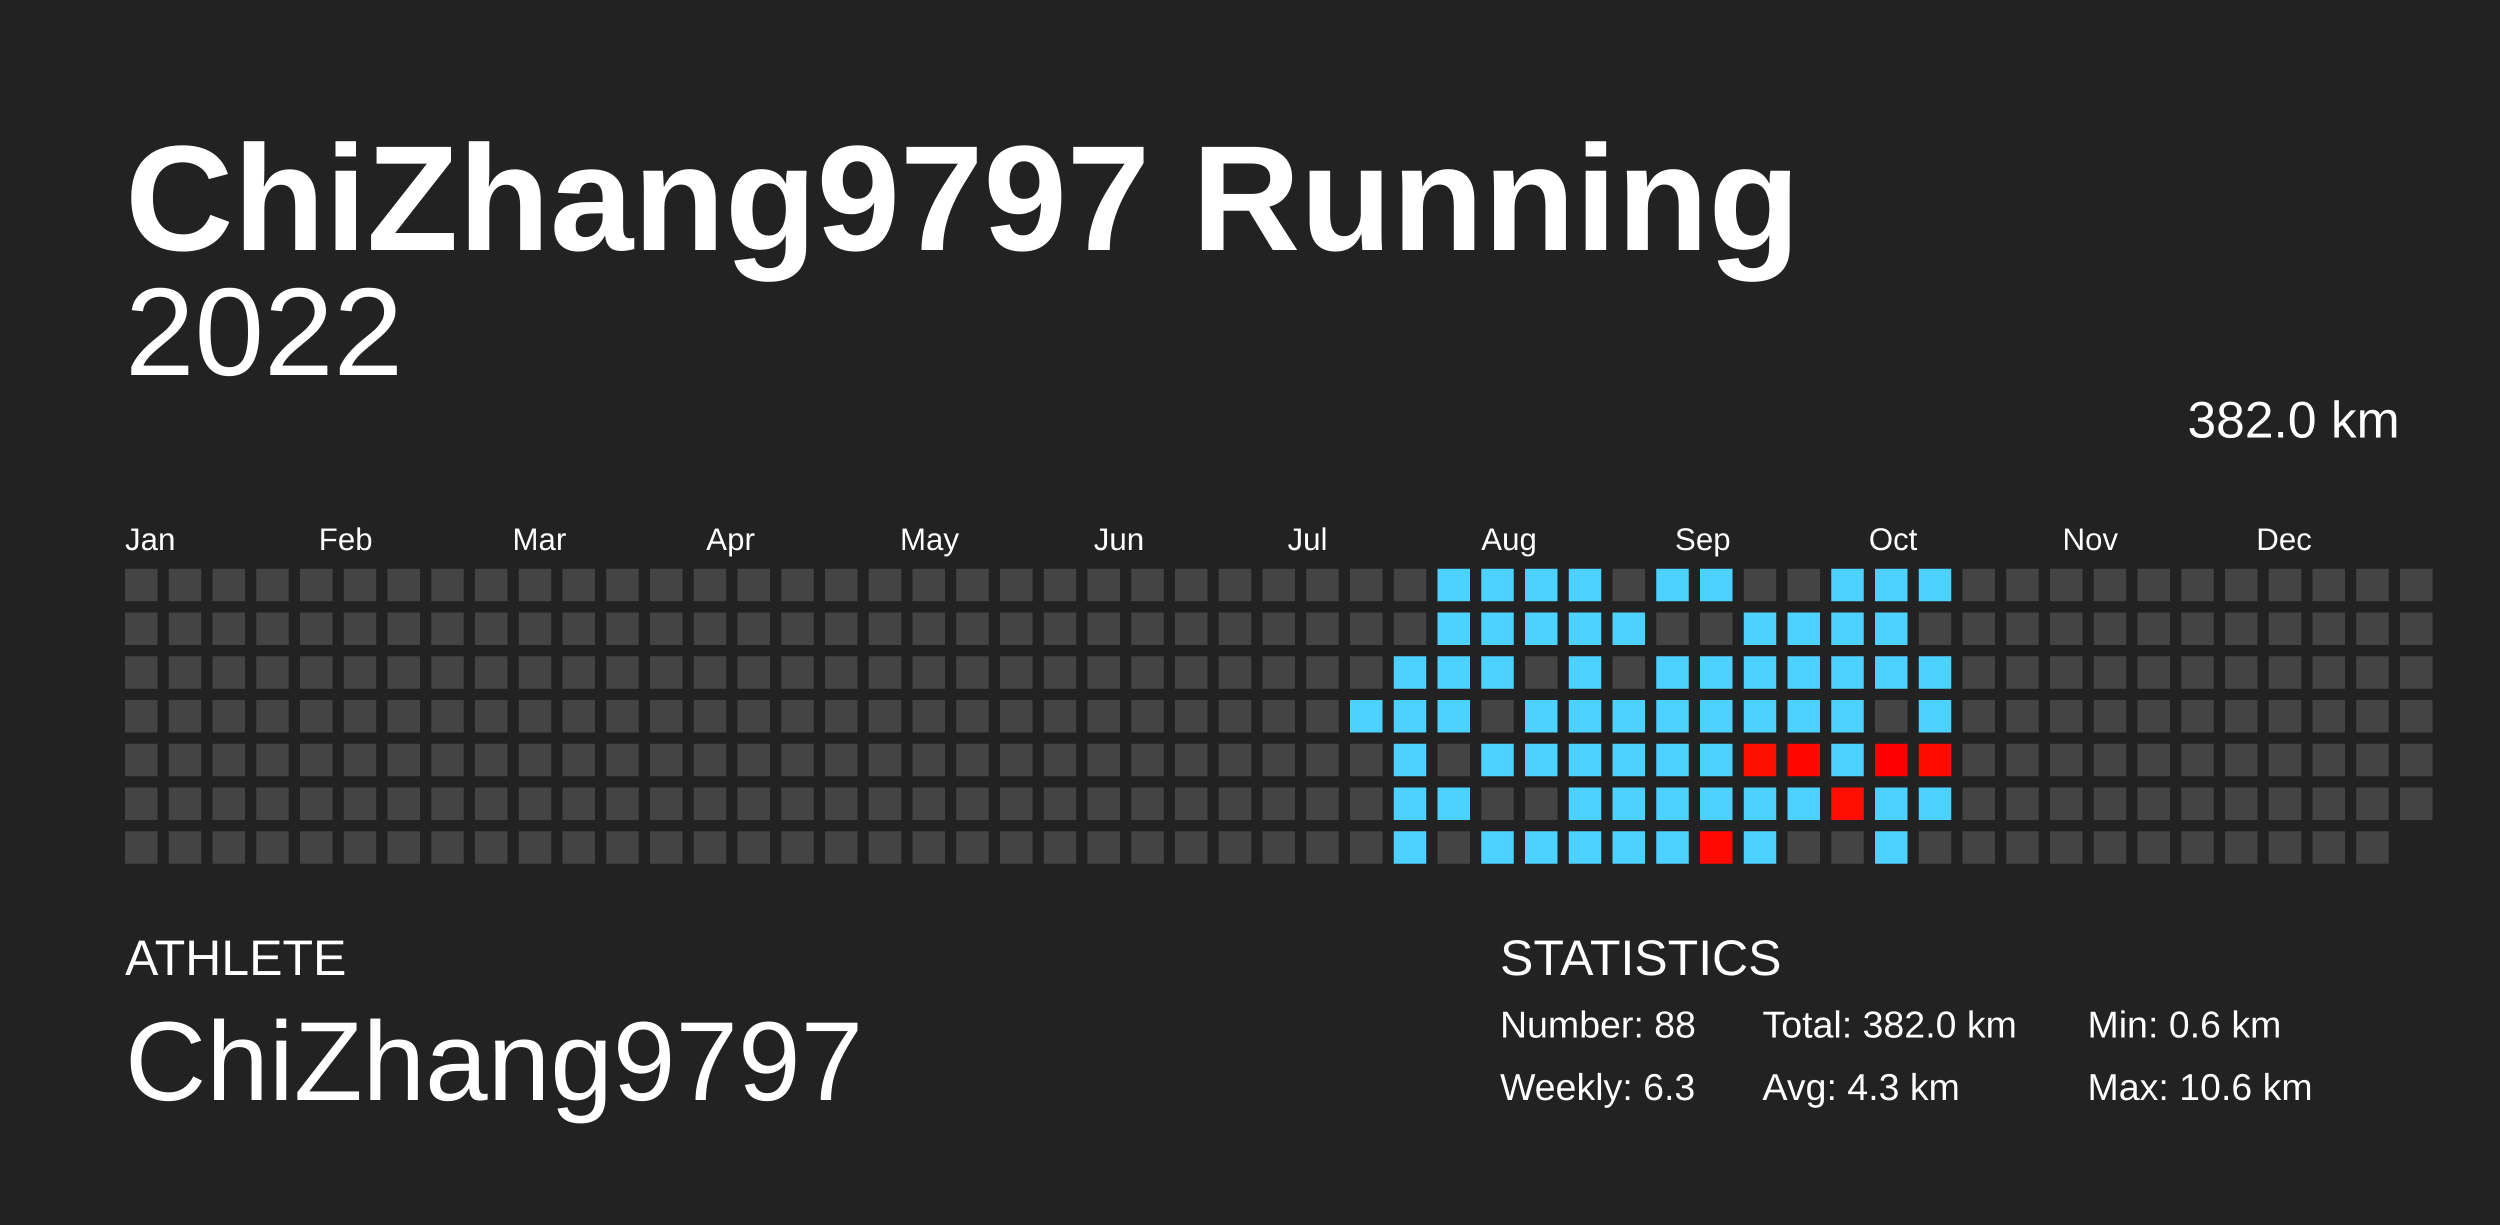
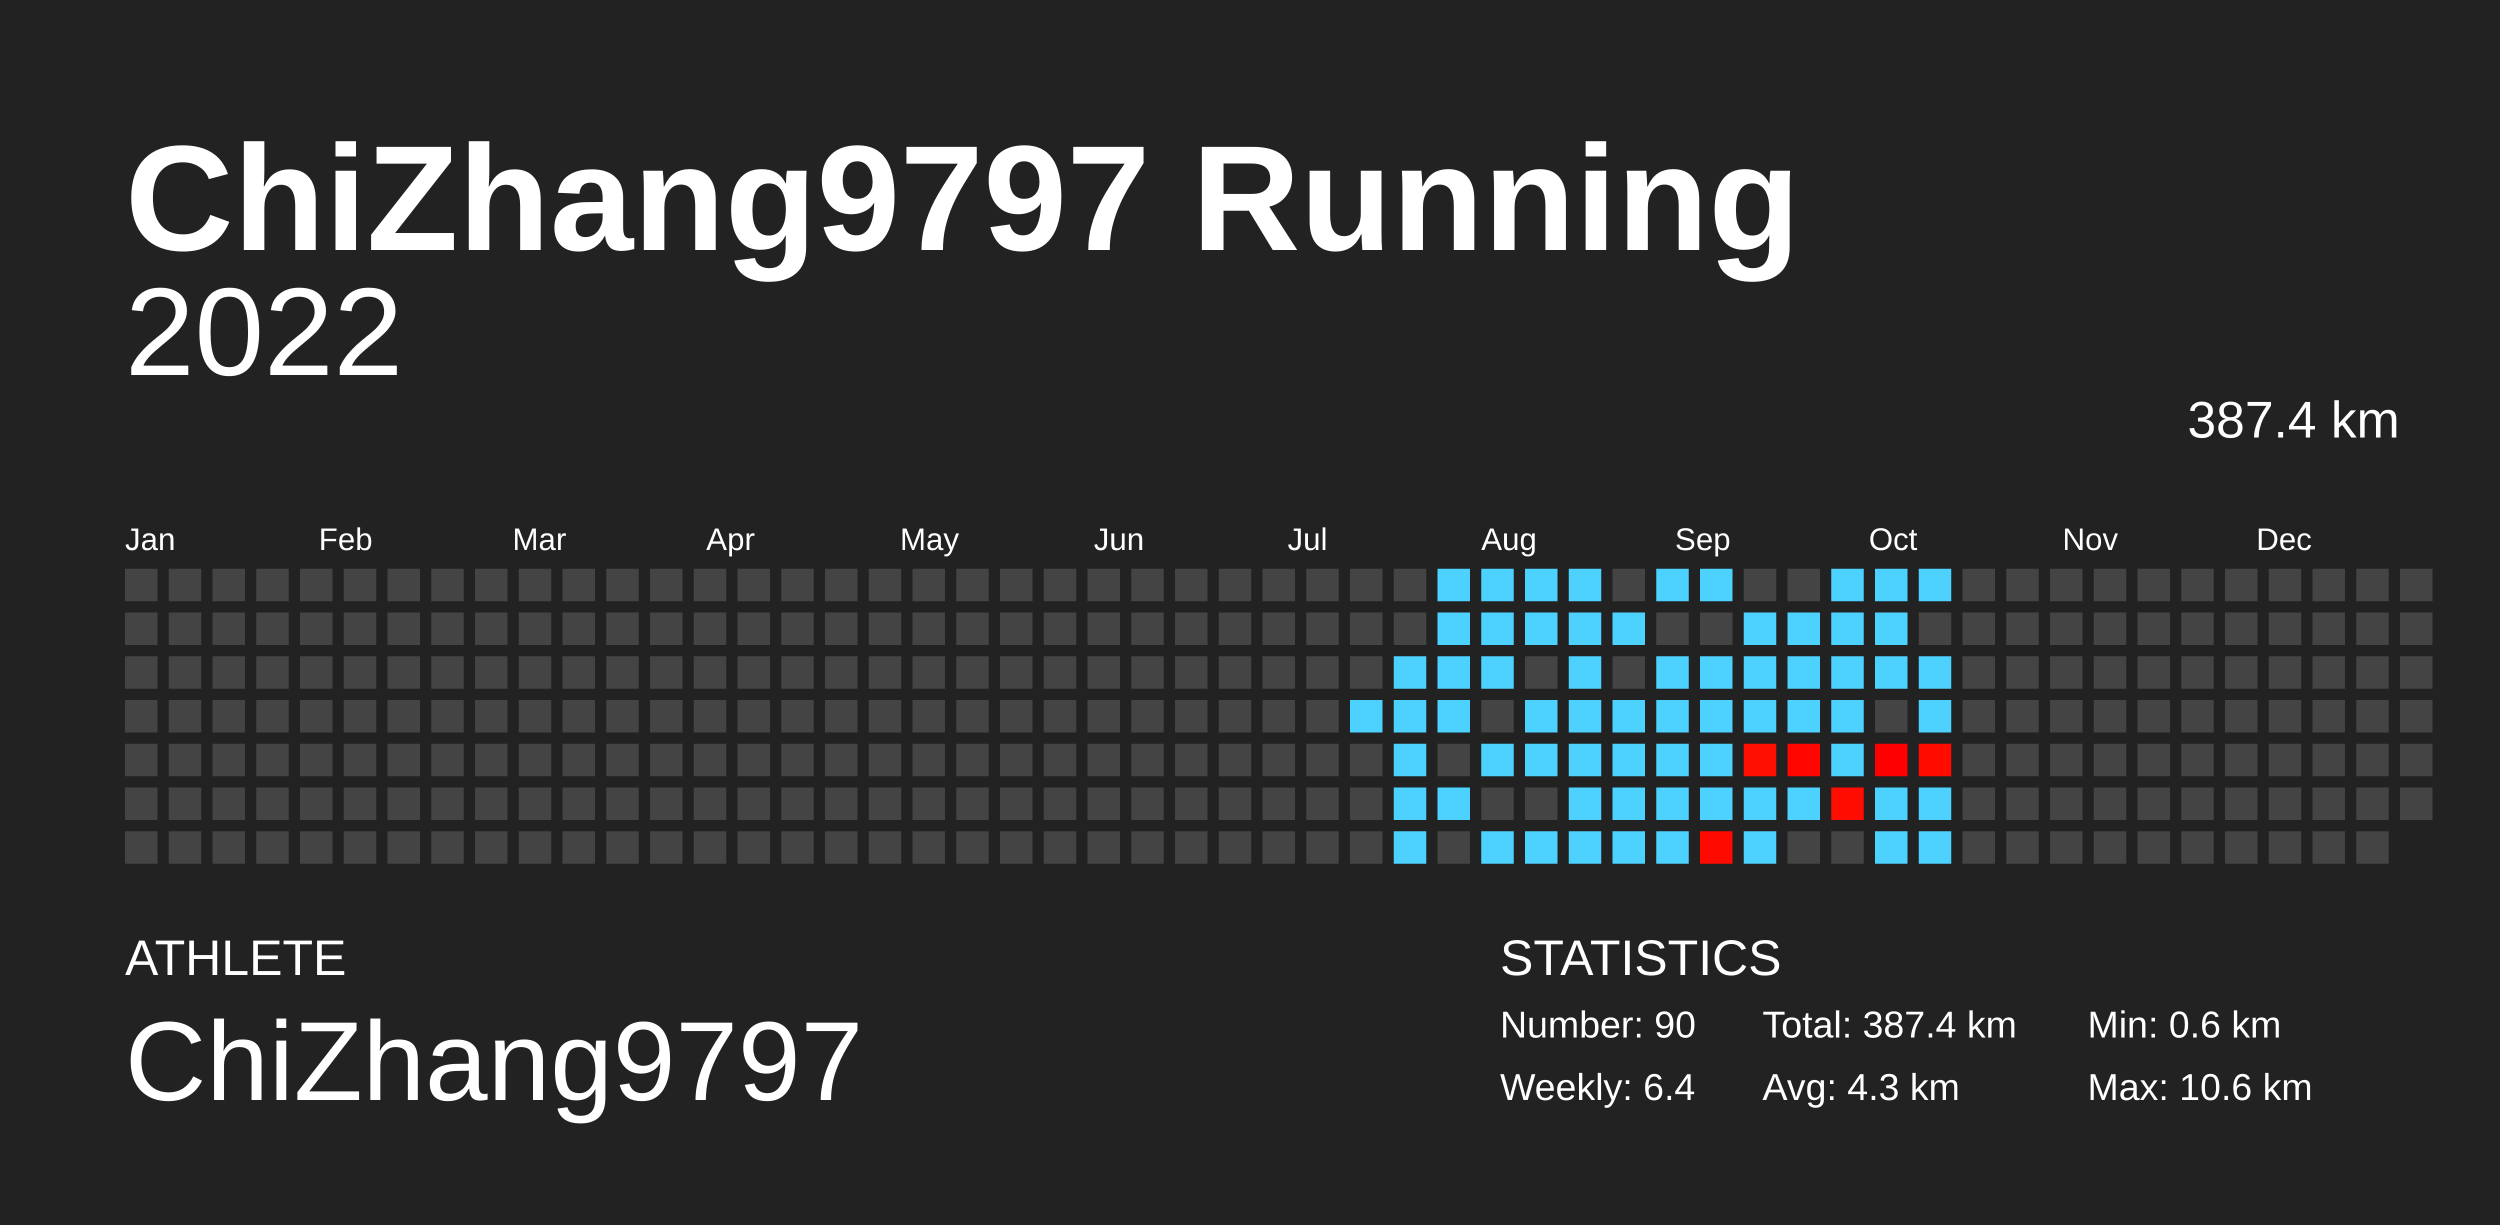
<svg xmlns="http://www.w3.org/2000/svg" baseProfile="full" height="98mm" version="1.1" viewBox="0,0,200,98" width="200mm">
  <defs />
  <rect fill="#222222" height="98" width="200" x="0" y="0" />
  <text fill="#FFFFFF" style="font-size:12px; font-family:Arial; font-weight:bold;" x="10" y="20">ChiZhang9797 Running</text>
  <text fill="#FFFFFF" style="font-size:4px; font-family:Arial" x="10" y="78">ATHLETE</text>
  <text fill="#FFFFFF" style="font-size:9px; font-family:Arial" x="10" y="88">ChiZhang9797</text>
  <text fill="#FFFFFF" style="font-size:4px; font-family:Arial" x="120" y="78">STATISTICS</text>
-   <text fill="#FFFFFF" style="font-size:3px; font-family:Arial" x="120" y="83">Number: 88</text>
-   <text fill="#FFFFFF" style="font-size:3px; font-family:Arial" x="120" y="88">Weekly: 6.3</text>
-   <text fill="#FFFFFF" style="font-size:3px; font-family:Arial" x="141" y="83">Total: 382.0 km</text>
+   <text fill="#FFFFFF" style="font-size:3px; font-family:Arial" x="120" y="83">Number: 90</text>
+   <text fill="#FFFFFF" style="font-size:3px; font-family:Arial" x="120" y="88">Weekly: 6.4</text>
+   <text fill="#FFFFFF" style="font-size:3px; font-family:Arial" x="141" y="83">Total: 387.4 km</text>
  <text fill="#FFFFFF" style="font-size:3px; font-family:Arial" x="141" y="88">Avg: 4.3 km</text>
  <text fill="#FFFFFF" style="font-size:3px; font-family:Arial" x="167" y="83">Min: 0.6 km</text>
  <text fill="#FFFFFF" style="font-size:3px; font-family:Arial" x="167" y="88">Max: 10.6 km</text>
  <text alignment-baseline="hanging" fill="#FFFFFF" style="font-size:10.0px; font-family:Arial;" x="10" y="30">2022</text>
-   <text alignment-baseline="hanging" fill="#FFFFFF" style="font-size:4.125px; font-family:Arial;" x="175" y="35">382.0 km</text>
+   <text alignment-baseline="hanging" fill="#FFFFFF" style="font-size:4.125px; font-family:Arial;" x="175" y="35">387.4 km</text>
  <text fill="#FFFFFF" style="font-size:2.5px; font-family:Arial" x="10.0" y="44">Jan</text>
  <text fill="#FFFFFF" style="font-size:2.5px; font-family:Arial" x="25.5" y="44">Feb</text>
  <text fill="#FFFFFF" style="font-size:2.5px; font-family:Arial" x="41.0" y="44">Mar</text>
  <text fill="#FFFFFF" style="font-size:2.5px; font-family:Arial" x="56.5" y="44">Apr</text>
  <text fill="#FFFFFF" style="font-size:2.5px; font-family:Arial" x="72.0" y="44">May</text>
  <text fill="#FFFFFF" style="font-size:2.5px; font-family:Arial" x="87.5" y="44">Jun</text>
  <text fill="#FFFFFF" style="font-size:2.5px; font-family:Arial" x="103.0" y="44">Jul</text>
  <text fill="#FFFFFF" style="font-size:2.5px; font-family:Arial" x="118.5" y="44">Aug</text>
  <text fill="#FFFFFF" style="font-size:2.5px; font-family:Arial" x="134.0" y="44">Sep</text>
  <text fill="#FFFFFF" style="font-size:2.5px; font-family:Arial" x="149.5" y="44">Oct</text>
  <text fill="#FFFFFF" style="font-size:2.5px; font-family:Arial" x="165.0" y="44">Nov</text>
  <text fill="#FFFFFF" style="font-size:2.5px; font-family:Arial" x="180.5" y="44">Dec</text>
  <rect fill="#444444" height="2.6" width="2.6" x="10.0" y="45.5" />
  <rect fill="#444444" height="2.6" width="2.6" x="10.0" y="49.0" />
  <rect fill="#444444" height="2.6" width="2.6" x="10.0" y="52.5" />
  <rect fill="#444444" height="2.6" width="2.6" x="10.0" y="56.0" />
  <rect fill="#444444" height="2.6" width="2.6" x="10.0" y="59.5" />
  <rect fill="#444444" height="2.6" width="2.6" x="10.0" y="63.0" />
  <rect fill="#444444" height="2.6" width="2.6" x="10.0" y="66.5" />
  <rect fill="#444444" height="2.6" width="2.6" x="13.5" y="45.5" />
  <rect fill="#444444" height="2.6" width="2.6" x="13.5" y="49.0" />
  <rect fill="#444444" height="2.6" width="2.6" x="13.5" y="52.5" />
  <rect fill="#444444" height="2.6" width="2.6" x="13.5" y="56.0" />
  <rect fill="#444444" height="2.6" width="2.6" x="13.5" y="59.5" />
  <rect fill="#444444" height="2.6" width="2.6" x="13.5" y="63.0" />
  <rect fill="#444444" height="2.6" width="2.6" x="13.5" y="66.5" />
  <rect fill="#444444" height="2.6" width="2.6" x="17.0" y="45.5" />
  <rect fill="#444444" height="2.6" width="2.6" x="17.0" y="49.0" />
  <rect fill="#444444" height="2.6" width="2.6" x="17.0" y="52.5" />
  <rect fill="#444444" height="2.6" width="2.6" x="17.0" y="56.0" />
  <rect fill="#444444" height="2.6" width="2.6" x="17.0" y="59.5" />
  <rect fill="#444444" height="2.6" width="2.6" x="17.0" y="63.0" />
  <rect fill="#444444" height="2.6" width="2.6" x="17.0" y="66.5" />
  <rect fill="#444444" height="2.6" width="2.6" x="20.5" y="45.5" />
  <rect fill="#444444" height="2.6" width="2.6" x="20.5" y="49.0" />
  <rect fill="#444444" height="2.6" width="2.6" x="20.5" y="52.5" />
  <rect fill="#444444" height="2.6" width="2.6" x="20.5" y="56.0" />
  <rect fill="#444444" height="2.6" width="2.6" x="20.5" y="59.5" />
  <rect fill="#444444" height="2.6" width="2.6" x="20.5" y="63.0" />
  <rect fill="#444444" height="2.6" width="2.6" x="20.5" y="66.5" />
  <rect fill="#444444" height="2.6" width="2.6" x="24.0" y="45.5" />
  <rect fill="#444444" height="2.6" width="2.6" x="24.0" y="49.0" />
  <rect fill="#444444" height="2.6" width="2.6" x="24.0" y="52.5" />
  <rect fill="#444444" height="2.6" width="2.6" x="24.0" y="56.0" />
  <rect fill="#444444" height="2.6" width="2.6" x="24.0" y="59.5" />
  <rect fill="#444444" height="2.6" width="2.6" x="24.0" y="63.0" />
  <rect fill="#444444" height="2.6" width="2.6" x="24.0" y="66.5" />
  <rect fill="#444444" height="2.6" width="2.6" x="27.5" y="45.5" />
  <rect fill="#444444" height="2.6" width="2.6" x="27.5" y="49.0" />
  <rect fill="#444444" height="2.6" width="2.6" x="27.5" y="52.5" />
  <rect fill="#444444" height="2.6" width="2.6" x="27.5" y="56.0" />
  <rect fill="#444444" height="2.6" width="2.6" x="27.5" y="59.5" />
  <rect fill="#444444" height="2.6" width="2.6" x="27.5" y="63.0" />
  <rect fill="#444444" height="2.6" width="2.6" x="27.5" y="66.5" />
  <rect fill="#444444" height="2.6" width="2.6" x="31.0" y="45.5" />
  <rect fill="#444444" height="2.6" width="2.6" x="31.0" y="49.0" />
  <rect fill="#444444" height="2.6" width="2.6" x="31.0" y="52.5" />
  <rect fill="#444444" height="2.6" width="2.6" x="31.0" y="56.0" />
  <rect fill="#444444" height="2.6" width="2.6" x="31.0" y="59.5" />
  <rect fill="#444444" height="2.6" width="2.6" x="31.0" y="63.0" />
  <rect fill="#444444" height="2.6" width="2.6" x="31.0" y="66.5" />
  <rect fill="#444444" height="2.6" width="2.6" x="34.5" y="45.5" />
  <rect fill="#444444" height="2.6" width="2.6" x="34.5" y="49.0" />
  <rect fill="#444444" height="2.6" width="2.6" x="34.5" y="52.5" />
  <rect fill="#444444" height="2.6" width="2.6" x="34.5" y="56.0" />
  <rect fill="#444444" height="2.6" width="2.6" x="34.5" y="59.5" />
  <rect fill="#444444" height="2.6" width="2.6" x="34.5" y="63.0" />
  <rect fill="#444444" height="2.6" width="2.6" x="34.5" y="66.5" />
  <rect fill="#444444" height="2.6" width="2.6" x="38.0" y="45.5" />
  <rect fill="#444444" height="2.6" width="2.6" x="38.0" y="49.0" />
  <rect fill="#444444" height="2.6" width="2.6" x="38.0" y="52.5" />
  <rect fill="#444444" height="2.6" width="2.6" x="38.0" y="56.0" />
  <rect fill="#444444" height="2.6" width="2.6" x="38.0" y="59.5" />
  <rect fill="#444444" height="2.6" width="2.6" x="38.0" y="63.0" />
  <rect fill="#444444" height="2.6" width="2.6" x="38.0" y="66.5" />
  <rect fill="#444444" height="2.6" width="2.6" x="41.5" y="45.5" />
  <rect fill="#444444" height="2.6" width="2.6" x="41.5" y="49.0" />
  <rect fill="#444444" height="2.6" width="2.6" x="41.5" y="52.5" />
  <rect fill="#444444" height="2.6" width="2.6" x="41.5" y="56.0" />
  <rect fill="#444444" height="2.6" width="2.6" x="41.5" y="59.5" />
  <rect fill="#444444" height="2.6" width="2.6" x="41.5" y="63.0" />
  <rect fill="#444444" height="2.6" width="2.6" x="41.5" y="66.5" />
  <rect fill="#444444" height="2.6" width="2.6" x="45.0" y="45.5" />
  <rect fill="#444444" height="2.6" width="2.6" x="45.0" y="49.0" />
  <rect fill="#444444" height="2.6" width="2.6" x="45.0" y="52.5" />
  <rect fill="#444444" height="2.6" width="2.6" x="45.0" y="56.0" />
  <rect fill="#444444" height="2.6" width="2.6" x="45.0" y="59.5" />
  <rect fill="#444444" height="2.6" width="2.6" x="45.0" y="63.0" />
  <rect fill="#444444" height="2.6" width="2.6" x="45.0" y="66.5" />
  <rect fill="#444444" height="2.6" width="2.6" x="48.5" y="45.5" />
  <rect fill="#444444" height="2.6" width="2.6" x="48.5" y="49.0" />
  <rect fill="#444444" height="2.6" width="2.6" x="48.5" y="52.5" />
  <rect fill="#444444" height="2.6" width="2.6" x="48.5" y="56.0" />
  <rect fill="#444444" height="2.6" width="2.6" x="48.5" y="59.5" />
  <rect fill="#444444" height="2.6" width="2.6" x="48.5" y="63.0" />
  <rect fill="#444444" height="2.6" width="2.6" x="48.5" y="66.5" />
  <rect fill="#444444" height="2.6" width="2.6" x="52.0" y="45.5" />
  <rect fill="#444444" height="2.6" width="2.6" x="52.0" y="49.0" />
  <rect fill="#444444" height="2.6" width="2.6" x="52.0" y="52.5" />
  <rect fill="#444444" height="2.6" width="2.6" x="52.0" y="56.0" />
  <rect fill="#444444" height="2.6" width="2.6" x="52.0" y="59.5" />
  <rect fill="#444444" height="2.6" width="2.6" x="52.0" y="63.0" />
  <rect fill="#444444" height="2.6" width="2.6" x="52.0" y="66.5" />
  <rect fill="#444444" height="2.6" width="2.6" x="55.5" y="45.5" />
  <rect fill="#444444" height="2.6" width="2.6" x="55.5" y="49.0" />
  <rect fill="#444444" height="2.6" width="2.6" x="55.5" y="52.5" />
  <rect fill="#444444" height="2.6" width="2.6" x="55.5" y="56.0" />
  <rect fill="#444444" height="2.6" width="2.6" x="55.5" y="59.5" />
  <rect fill="#444444" height="2.6" width="2.6" x="55.5" y="63.0" />
  <rect fill="#444444" height="2.6" width="2.6" x="55.5" y="66.5" />
  <rect fill="#444444" height="2.6" width="2.6" x="59.0" y="45.5" />
  <rect fill="#444444" height="2.6" width="2.6" x="59.0" y="49.0" />
  <rect fill="#444444" height="2.6" width="2.6" x="59.0" y="52.5" />
  <rect fill="#444444" height="2.6" width="2.6" x="59.0" y="56.0" />
  <rect fill="#444444" height="2.6" width="2.6" x="59.0" y="59.5" />
  <rect fill="#444444" height="2.6" width="2.6" x="59.0" y="63.0" />
  <rect fill="#444444" height="2.6" width="2.6" x="59.0" y="66.5" />
  <rect fill="#444444" height="2.6" width="2.6" x="62.5" y="45.5" />
  <rect fill="#444444" height="2.6" width="2.6" x="62.5" y="49.0" />
  <rect fill="#444444" height="2.6" width="2.6" x="62.5" y="52.5" />
  <rect fill="#444444" height="2.6" width="2.6" x="62.5" y="56.0" />
  <rect fill="#444444" height="2.6" width="2.6" x="62.5" y="59.5" />
  <rect fill="#444444" height="2.6" width="2.6" x="62.5" y="63.0" />
  <rect fill="#444444" height="2.6" width="2.6" x="62.5" y="66.5" />
  <rect fill="#444444" height="2.6" width="2.6" x="66.0" y="45.5" />
  <rect fill="#444444" height="2.6" width="2.6" x="66.0" y="49.0" />
  <rect fill="#444444" height="2.6" width="2.6" x="66.0" y="52.5" />
  <rect fill="#444444" height="2.6" width="2.6" x="66.0" y="56.0" />
  <rect fill="#444444" height="2.6" width="2.6" x="66.0" y="59.5" />
  <rect fill="#444444" height="2.6" width="2.6" x="66.0" y="63.0" />
  <rect fill="#444444" height="2.6" width="2.6" x="66.0" y="66.5" />
  <rect fill="#444444" height="2.6" width="2.6" x="69.5" y="45.5" />
  <rect fill="#444444" height="2.6" width="2.6" x="69.5" y="49.0" />
  <rect fill="#444444" height="2.6" width="2.6" x="69.5" y="52.5" />
  <rect fill="#444444" height="2.6" width="2.6" x="69.5" y="56.0" />
  <rect fill="#444444" height="2.6" width="2.6" x="69.5" y="59.5" />
  <rect fill="#444444" height="2.6" width="2.6" x="69.5" y="63.0" />
  <rect fill="#444444" height="2.6" width="2.6" x="69.5" y="66.5" />
  <rect fill="#444444" height="2.6" width="2.6" x="73.0" y="45.5" />
  <rect fill="#444444" height="2.6" width="2.6" x="73.0" y="49.0" />
  <rect fill="#444444" height="2.6" width="2.6" x="73.0" y="52.5" />
  <rect fill="#444444" height="2.6" width="2.6" x="73.0" y="56.0" />
  <rect fill="#444444" height="2.6" width="2.6" x="73.0" y="59.5" />
  <rect fill="#444444" height="2.6" width="2.6" x="73.0" y="63.0" />
  <rect fill="#444444" height="2.6" width="2.6" x="73.0" y="66.5" />
  <rect fill="#444444" height="2.6" width="2.6" x="76.5" y="45.5" />
  <rect fill="#444444" height="2.6" width="2.6" x="76.5" y="49.0" />
  <rect fill="#444444" height="2.6" width="2.6" x="76.5" y="52.5" />
  <rect fill="#444444" height="2.6" width="2.6" x="76.5" y="56.0" />
  <rect fill="#444444" height="2.6" width="2.6" x="76.5" y="59.5" />
  <rect fill="#444444" height="2.6" width="2.6" x="76.5" y="63.0" />
  <rect fill="#444444" height="2.6" width="2.6" x="76.5" y="66.5" />
  <rect fill="#444444" height="2.6" width="2.6" x="80.0" y="45.5" />
  <rect fill="#444444" height="2.6" width="2.6" x="80.0" y="49.0" />
  <rect fill="#444444" height="2.6" width="2.6" x="80.0" y="52.5" />
  <rect fill="#444444" height="2.6" width="2.6" x="80.0" y="56.0" />
  <rect fill="#444444" height="2.6" width="2.6" x="80.0" y="59.5" />
  <rect fill="#444444" height="2.6" width="2.6" x="80.0" y="63.0" />
  <rect fill="#444444" height="2.6" width="2.6" x="80.0" y="66.5" />
  <rect fill="#444444" height="2.6" width="2.6" x="83.5" y="45.5" />
  <rect fill="#444444" height="2.6" width="2.6" x="83.5" y="49.0" />
  <rect fill="#444444" height="2.6" width="2.6" x="83.5" y="52.5" />
  <rect fill="#444444" height="2.6" width="2.6" x="83.5" y="56.0" />
  <rect fill="#444444" height="2.6" width="2.6" x="83.5" y="59.5" />
  <rect fill="#444444" height="2.6" width="2.6" x="83.5" y="63.0" />
  <rect fill="#444444" height="2.6" width="2.6" x="83.5" y="66.5" />
  <rect fill="#444444" height="2.6" width="2.6" x="87.0" y="45.5" />
  <rect fill="#444444" height="2.6" width="2.6" x="87.0" y="49.0" />
  <rect fill="#444444" height="2.6" width="2.6" x="87.0" y="52.5" />
  <rect fill="#444444" height="2.6" width="2.6" x="87.0" y="56.0" />
  <rect fill="#444444" height="2.6" width="2.6" x="87.0" y="59.5" />
  <rect fill="#444444" height="2.6" width="2.6" x="87.0" y="63.0" />
  <rect fill="#444444" height="2.6" width="2.6" x="87.0" y="66.5" />
  <rect fill="#444444" height="2.6" width="2.6" x="90.5" y="45.5" />
  <rect fill="#444444" height="2.6" width="2.6" x="90.5" y="49.0" />
  <rect fill="#444444" height="2.6" width="2.6" x="90.5" y="52.5" />
  <rect fill="#444444" height="2.6" width="2.6" x="90.5" y="56.0" />
  <rect fill="#444444" height="2.6" width="2.6" x="90.5" y="59.5" />
  <rect fill="#444444" height="2.6" width="2.6" x="90.5" y="63.0" />
  <rect fill="#444444" height="2.6" width="2.6" x="90.5" y="66.5" />
  <rect fill="#444444" height="2.6" width="2.6" x="94.0" y="45.5" />
  <rect fill="#444444" height="2.6" width="2.6" x="94.0" y="49.0" />
  <rect fill="#444444" height="2.6" width="2.6" x="94.0" y="52.5" />
  <rect fill="#444444" height="2.6" width="2.6" x="94.0" y="56.0" />
  <rect fill="#444444" height="2.6" width="2.6" x="94.0" y="59.5" />
  <rect fill="#444444" height="2.6" width="2.6" x="94.0" y="63.0" />
  <rect fill="#444444" height="2.6" width="2.6" x="94.0" y="66.5" />
  <rect fill="#444444" height="2.6" width="2.6" x="97.5" y="45.5" />
  <rect fill="#444444" height="2.6" width="2.6" x="97.5" y="49.0" />
  <rect fill="#444444" height="2.6" width="2.6" x="97.5" y="52.5" />
  <rect fill="#444444" height="2.6" width="2.6" x="97.5" y="56.0" />
  <rect fill="#444444" height="2.6" width="2.6" x="97.5" y="59.5" />
  <rect fill="#444444" height="2.6" width="2.6" x="97.5" y="63.0" />
  <rect fill="#444444" height="2.6" width="2.6" x="97.5" y="66.5" />
  <rect fill="#444444" height="2.6" width="2.6" x="101.0" y="45.5" />
  <rect fill="#444444" height="2.6" width="2.6" x="101.0" y="49.0" />
  <rect fill="#444444" height="2.6" width="2.6" x="101.0" y="52.5" />
  <rect fill="#444444" height="2.6" width="2.6" x="101.0" y="56.0" />
  <rect fill="#444444" height="2.6" width="2.6" x="101.0" y="59.5" />
  <rect fill="#444444" height="2.6" width="2.6" x="101.0" y="63.0" />
  <rect fill="#444444" height="2.6" width="2.6" x="101.0" y="66.5" />
  <rect fill="#444444" height="2.6" width="2.6" x="104.5" y="45.5" />
  <rect fill="#444444" height="2.6" width="2.6" x="104.5" y="49.0" />
  <rect fill="#444444" height="2.6" width="2.6" x="104.5" y="52.5" />
  <rect fill="#444444" height="2.6" width="2.6" x="104.5" y="56.0" />
  <rect fill="#444444" height="2.6" width="2.6" x="104.5" y="59.5" />
  <rect fill="#444444" height="2.6" width="2.6" x="104.5" y="63.0" />
  <rect fill="#444444" height="2.6" width="2.6" x="104.5" y="66.5" />
  <rect fill="#444444" height="2.6" width="2.6" x="108.0" y="45.5" />
  <rect fill="#444444" height="2.6" width="2.6" x="108.0" y="49.0" />
  <rect fill="#444444" height="2.6" width="2.6" x="108.0" y="52.5" />
  <rect fill="#4dd2ff" height="2.6" width="2.6" x="108.0" y="56.0" />
  <rect fill="#444444" height="2.6" width="2.6" x="108.0" y="59.5" />
  <rect fill="#444444" height="2.6" width="2.6" x="108.0" y="63.0" />
  <rect fill="#444444" height="2.6" width="2.6" x="108.0" y="66.5" />
  <rect fill="#444444" height="2.6" width="2.6" x="111.5" y="45.5" />
  <rect fill="#444444" height="2.6" width="2.6" x="111.5" y="49.0" />
  <rect fill="#4dd2ff" height="2.6" width="2.6" x="111.5" y="52.5" />
  <rect fill="#4dd2ff" height="2.6" width="2.6" x="111.5" y="56.0" />
  <rect fill="#4dd2ff" height="2.6" width="2.6" x="111.5" y="59.5" />
  <rect fill="#4dd2ff" height="2.6" width="2.6" x="111.5" y="63.0" />
  <rect fill="#4dd2ff" height="2.6" width="2.6" x="111.5" y="66.5" />
  <rect fill="#4dd2ff" height="2.6" width="2.6" x="115.0" y="45.5" />
  <rect fill="#4dd2ff" height="2.6" width="2.6" x="115.0" y="49.0" />
  <rect fill="#4dd2ff" height="2.6" width="2.6" x="115.0" y="52.5" />
  <rect fill="#4dd2ff" height="2.6" width="2.6" x="115.0" y="56.0" />
  <rect fill="#444444" height="2.6" width="2.6" x="115.0" y="59.5" />
  <rect fill="#4dd2ff" height="2.6" width="2.6" x="115.0" y="63.0" />
  <rect fill="#444444" height="2.6" width="2.6" x="115.0" y="66.5" />
  <rect fill="#4dd2ff" height="2.6" width="2.6" x="118.5" y="45.5" />
  <rect fill="#4dd2ff" height="2.6" width="2.6" x="118.5" y="49.0" />
  <rect fill="#4dd2ff" height="2.6" width="2.6" x="118.5" y="52.5" />
  <rect fill="#444444" height="2.6" width="2.6" x="118.5" y="56.0" />
  <rect fill="#4dd2ff" height="2.6" width="2.6" x="118.5" y="59.5" />
  <rect fill="#444444" height="2.6" width="2.6" x="118.5" y="63.0" />
  <rect fill="#4dd2ff" height="2.6" width="2.6" x="118.5" y="66.5" />
  <rect fill="#4dd2ff" height="2.6" width="2.6" x="122.0" y="45.5" />
  <rect fill="#4dd2ff" height="2.6" width="2.6" x="122.0" y="49.0" />
  <rect fill="#444444" height="2.6" width="2.6" x="122.0" y="52.5" />
  <rect fill="#4dd2ff" height="2.6" width="2.6" x="122.0" y="56.0" />
  <rect fill="#4dd2ff" height="2.6" width="2.6" x="122.0" y="59.5" />
  <rect fill="#444444" height="2.6" width="2.6" x="122.0" y="63.0" />
  <rect fill="#4dd2ff" height="2.6" width="2.6" x="122.0" y="66.5" />
  <rect fill="#4dd2ff" height="2.6" width="2.6" x="125.5" y="45.5" />
  <rect fill="#4dd2ff" height="2.6" width="2.6" x="125.5" y="49.0" />
  <rect fill="#4dd2ff" height="2.6" width="2.6" x="125.5" y="52.5" />
  <rect fill="#4dd2ff" height="2.6" width="2.6" x="125.5" y="56.0" />
  <rect fill="#4dd2ff" height="2.6" width="2.6" x="125.5" y="59.5" />
  <rect fill="#4dd2ff" height="2.6" width="2.6" x="125.5" y="63.0" />
  <rect fill="#4dd2ff" height="2.6" width="2.6" x="125.5" y="66.5" />
  <rect fill="#444444" height="2.6" width="2.6" x="129.0" y="45.5" />
  <rect fill="#4dd2ff" height="2.6" width="2.6" x="129.0" y="49.0" />
  <rect fill="#444444" height="2.6" width="2.6" x="129.0" y="52.5" />
  <rect fill="#4dd2ff" height="2.6" width="2.6" x="129.0" y="56.0" />
  <rect fill="#4dd2ff" height="2.6" width="2.6" x="129.0" y="59.5" />
  <rect fill="#4dd2ff" height="2.6" width="2.6" x="129.0" y="63.0" />
  <rect fill="#4dd2ff" height="2.6" width="2.6" x="129.0" y="66.5" />
  <rect fill="#4dd2ff" height="2.6" width="2.6" x="132.5" y="45.5" />
  <rect fill="#444444" height="2.6" width="2.6" x="132.5" y="49.0" />
  <rect fill="#4dd2ff" height="2.6" width="2.6" x="132.5" y="52.5" />
  <rect fill="#4dd2ff" height="2.6" width="2.6" x="132.5" y="56.0" />
  <rect fill="#4dd2ff" height="2.6" width="2.6" x="132.5" y="59.5" />
  <rect fill="#4dd2ff" height="2.6" width="2.6" x="132.5" y="63.0" />
  <rect fill="#4dd2ff" height="2.6" width="2.6" x="132.5" y="66.5" />
  <rect fill="#4dd2ff" height="2.6" width="2.6" x="136.0" y="45.5" />
  <rect fill="#444444" height="2.6" width="2.6" x="136.0" y="49.0" />
  <rect fill="#4dd2ff" height="2.6" width="2.6" x="136.0" y="52.5" />
  <rect fill="#4dd2ff" height="2.6" width="2.6" x="136.0" y="56.0" />
  <rect fill="#4dd2ff" height="2.6" width="2.6" x="136.0" y="59.5" />
  <rect fill="#4dd2ff" height="2.6" width="2.6" x="136.0" y="63.0" />
  <rect fill="#ff0a00" height="2.6" width="2.6" x="136.0" y="66.5" />
  <rect fill="#444444" height="2.6" width="2.6" x="139.5" y="45.5" />
  <rect fill="#4dd2ff" height="2.6" width="2.6" x="139.5" y="49.0" />
  <rect fill="#4dd2ff" height="2.6" width="2.6" x="139.5" y="52.5" />
  <rect fill="#4dd2ff" height="2.6" width="2.6" x="139.5" y="56.0" />
  <rect fill="#ff0f00" height="2.6" width="2.6" x="139.5" y="59.5" />
  <rect fill="#4dd2ff" height="2.6" width="2.6" x="139.5" y="63.0" />
  <rect fill="#4dd2ff" height="2.6" width="2.6" x="139.5" y="66.5" />
  <rect fill="#444444" height="2.6" width="2.6" x="143.0" y="45.5" />
  <rect fill="#4dd2ff" height="2.6" width="2.6" x="143.0" y="49.0" />
  <rect fill="#4dd2ff" height="2.6" width="2.6" x="143.0" y="52.5" />
  <rect fill="#4dd2ff" height="2.6" width="2.6" x="143.0" y="56.0" />
  <rect fill="#ff0600" height="2.6" width="2.6" x="143.0" y="59.5" />
  <rect fill="#4dd2ff" height="2.6" width="2.6" x="143.0" y="63.0" />
  <rect fill="#444444" height="2.6" width="2.6" x="143.0" y="66.5" />
  <rect fill="#4dd2ff" height="2.6" width="2.6" x="146.5" y="45.5" />
  <rect fill="#4dd2ff" height="2.6" width="2.6" x="146.5" y="49.0" />
  <rect fill="#4dd2ff" height="2.6" width="2.6" x="146.5" y="52.5" />
  <rect fill="#4dd2ff" height="2.6" width="2.6" x="146.5" y="56.0" />
  <rect fill="#4dd2ff" height="2.6" width="2.6" x="146.5" y="59.5" />
  <rect fill="#ff0d00" height="2.6" width="2.6" x="146.5" y="63.0" />
  <rect fill="#444444" height="2.6" width="2.6" x="146.5" y="66.5" />
  <rect fill="#4dd2ff" height="2.6" width="2.6" x="150.0" y="45.5" />
  <rect fill="#4dd2ff" height="2.6" width="2.6" x="150.0" y="49.0" />
  <rect fill="#4dd2ff" height="2.6" width="2.6" x="150.0" y="52.5" />
  <rect fill="#444444" height="2.6" width="2.6" x="150.0" y="56.0" />
  <rect fill="#ff0000" height="2.6" width="2.6" x="150.0" y="59.5" />
  <rect fill="#4dd2ff" height="2.6" width="2.6" x="150.0" y="63.0" />
  <rect fill="#4dd2ff" height="2.6" width="2.6" x="150.0" y="66.5" />
  <rect fill="#4dd2ff" height="2.6" width="2.6" x="153.5" y="45.5" />
  <rect fill="#444444" height="2.6" width="2.6" x="153.5" y="49.0" />
  <rect fill="#4dd2ff" height="2.6" width="2.6" x="153.5" y="52.5" />
  <rect fill="#4dd2ff" height="2.6" width="2.6" x="153.5" y="56.0" />
  <rect fill="#ff0b00" height="2.6" width="2.6" x="153.5" y="59.5" />
  <rect fill="#4dd2ff" height="2.6" width="2.6" x="153.5" y="63.0" />
-   <rect fill="#444444" height="2.6" width="2.6" x="153.5" y="66.5" />
+   <rect fill="#4dd2ff" height="2.6" width="2.6" x="153.5" y="66.5" />
  <rect fill="#444444" height="2.6" width="2.6" x="157.0" y="45.5" />
  <rect fill="#444444" height="2.6" width="2.6" x="157.0" y="49.0" />
  <rect fill="#444444" height="2.6" width="2.6" x="157.0" y="52.5" />
  <rect fill="#444444" height="2.6" width="2.6" x="157.0" y="56.0" />
  <rect fill="#444444" height="2.6" width="2.6" x="157.0" y="59.5" />
  <rect fill="#444444" height="2.6" width="2.6" x="157.0" y="63.0" />
  <rect fill="#444444" height="2.6" width="2.6" x="157.0" y="66.5" />
  <rect fill="#444444" height="2.6" width="2.6" x="160.5" y="45.5" />
  <rect fill="#444444" height="2.6" width="2.6" x="160.5" y="49.0" />
  <rect fill="#444444" height="2.6" width="2.6" x="160.5" y="52.5" />
  <rect fill="#444444" height="2.6" width="2.6" x="160.5" y="56.0" />
  <rect fill="#444444" height="2.6" width="2.6" x="160.5" y="59.5" />
  <rect fill="#444444" height="2.6" width="2.6" x="160.5" y="63.0" />
  <rect fill="#444444" height="2.6" width="2.6" x="160.5" y="66.5" />
  <rect fill="#444444" height="2.6" width="2.6" x="164.0" y="45.5" />
  <rect fill="#444444" height="2.6" width="2.6" x="164.0" y="49.0" />
  <rect fill="#444444" height="2.6" width="2.6" x="164.0" y="52.5" />
  <rect fill="#444444" height="2.6" width="2.6" x="164.0" y="56.0" />
  <rect fill="#444444" height="2.6" width="2.6" x="164.0" y="59.5" />
  <rect fill="#444444" height="2.6" width="2.6" x="164.0" y="63.0" />
  <rect fill="#444444" height="2.6" width="2.6" x="164.0" y="66.5" />
  <rect fill="#444444" height="2.6" width="2.6" x="167.5" y="45.5" />
  <rect fill="#444444" height="2.6" width="2.6" x="167.5" y="49.0" />
  <rect fill="#444444" height="2.6" width="2.6" x="167.5" y="52.5" />
  <rect fill="#444444" height="2.6" width="2.6" x="167.5" y="56.0" />
  <rect fill="#444444" height="2.6" width="2.6" x="167.5" y="59.5" />
  <rect fill="#444444" height="2.6" width="2.6" x="167.5" y="63.0" />
  <rect fill="#444444" height="2.6" width="2.6" x="167.5" y="66.5" />
  <rect fill="#444444" height="2.6" width="2.6" x="171.0" y="45.5" />
  <rect fill="#444444" height="2.6" width="2.6" x="171.0" y="49.0" />
  <rect fill="#444444" height="2.6" width="2.6" x="171.0" y="52.5" />
  <rect fill="#444444" height="2.6" width="2.6" x="171.0" y="56.0" />
  <rect fill="#444444" height="2.6" width="2.6" x="171.0" y="59.5" />
  <rect fill="#444444" height="2.6" width="2.6" x="171.0" y="63.0" />
  <rect fill="#444444" height="2.6" width="2.6" x="171.0" y="66.5" />
  <rect fill="#444444" height="2.6" width="2.6" x="174.5" y="45.5" />
  <rect fill="#444444" height="2.6" width="2.6" x="174.5" y="49.0" />
  <rect fill="#444444" height="2.6" width="2.6" x="174.5" y="52.5" />
  <rect fill="#444444" height="2.6" width="2.6" x="174.5" y="56.0" />
  <rect fill="#444444" height="2.6" width="2.6" x="174.5" y="59.5" />
  <rect fill="#444444" height="2.6" width="2.6" x="174.5" y="63.0" />
  <rect fill="#444444" height="2.6" width="2.6" x="174.5" y="66.5" />
  <rect fill="#444444" height="2.6" width="2.6" x="178.0" y="45.5" />
  <rect fill="#444444" height="2.6" width="2.6" x="178.0" y="49.0" />
  <rect fill="#444444" height="2.6" width="2.6" x="178.0" y="52.5" />
  <rect fill="#444444" height="2.6" width="2.6" x="178.0" y="56.0" />
  <rect fill="#444444" height="2.6" width="2.6" x="178.0" y="59.5" />
  <rect fill="#444444" height="2.6" width="2.6" x="178.0" y="63.0" />
  <rect fill="#444444" height="2.6" width="2.6" x="178.0" y="66.5" />
  <rect fill="#444444" height="2.6" width="2.6" x="181.5" y="45.5" />
  <rect fill="#444444" height="2.6" width="2.6" x="181.5" y="49.0" />
  <rect fill="#444444" height="2.6" width="2.6" x="181.5" y="52.5" />
  <rect fill="#444444" height="2.6" width="2.6" x="181.5" y="56.0" />
  <rect fill="#444444" height="2.6" width="2.6" x="181.5" y="59.5" />
  <rect fill="#444444" height="2.6" width="2.6" x="181.5" y="63.0" />
  <rect fill="#444444" height="2.6" width="2.6" x="181.5" y="66.5" />
  <rect fill="#444444" height="2.6" width="2.6" x="185.0" y="45.5" />
  <rect fill="#444444" height="2.6" width="2.6" x="185.0" y="49.0" />
  <rect fill="#444444" height="2.6" width="2.6" x="185.0" y="52.5" />
  <rect fill="#444444" height="2.6" width="2.6" x="185.0" y="56.0" />
  <rect fill="#444444" height="2.6" width="2.6" x="185.0" y="59.5" />
  <rect fill="#444444" height="2.6" width="2.6" x="185.0" y="63.0" />
  <rect fill="#444444" height="2.6" width="2.6" x="185.0" y="66.5" />
  <rect fill="#444444" height="2.6" width="2.6" x="188.5" y="45.5" />
  <rect fill="#444444" height="2.6" width="2.6" x="188.5" y="49.0" />
  <rect fill="#444444" height="2.6" width="2.6" x="188.5" y="52.5" />
  <rect fill="#444444" height="2.6" width="2.6" x="188.5" y="56.0" />
  <rect fill="#444444" height="2.6" width="2.6" x="188.5" y="59.5" />
  <rect fill="#444444" height="2.6" width="2.6" x="188.5" y="63.0" />
  <rect fill="#444444" height="2.6" width="2.6" x="188.5" y="66.5" />
  <rect fill="#444444" height="2.6" width="2.6" x="192.0" y="45.5" />
  <rect fill="#444444" height="2.6" width="2.6" x="192.0" y="49.0" />
  <rect fill="#444444" height="2.6" width="2.6" x="192.0" y="52.5" />
  <rect fill="#444444" height="2.6" width="2.6" x="192.0" y="56.0" />
  <rect fill="#444444" height="2.6" width="2.6" x="192.0" y="59.5" />
  <rect fill="#444444" height="2.6" width="2.6" x="192.0" y="63.0" />
</svg>
